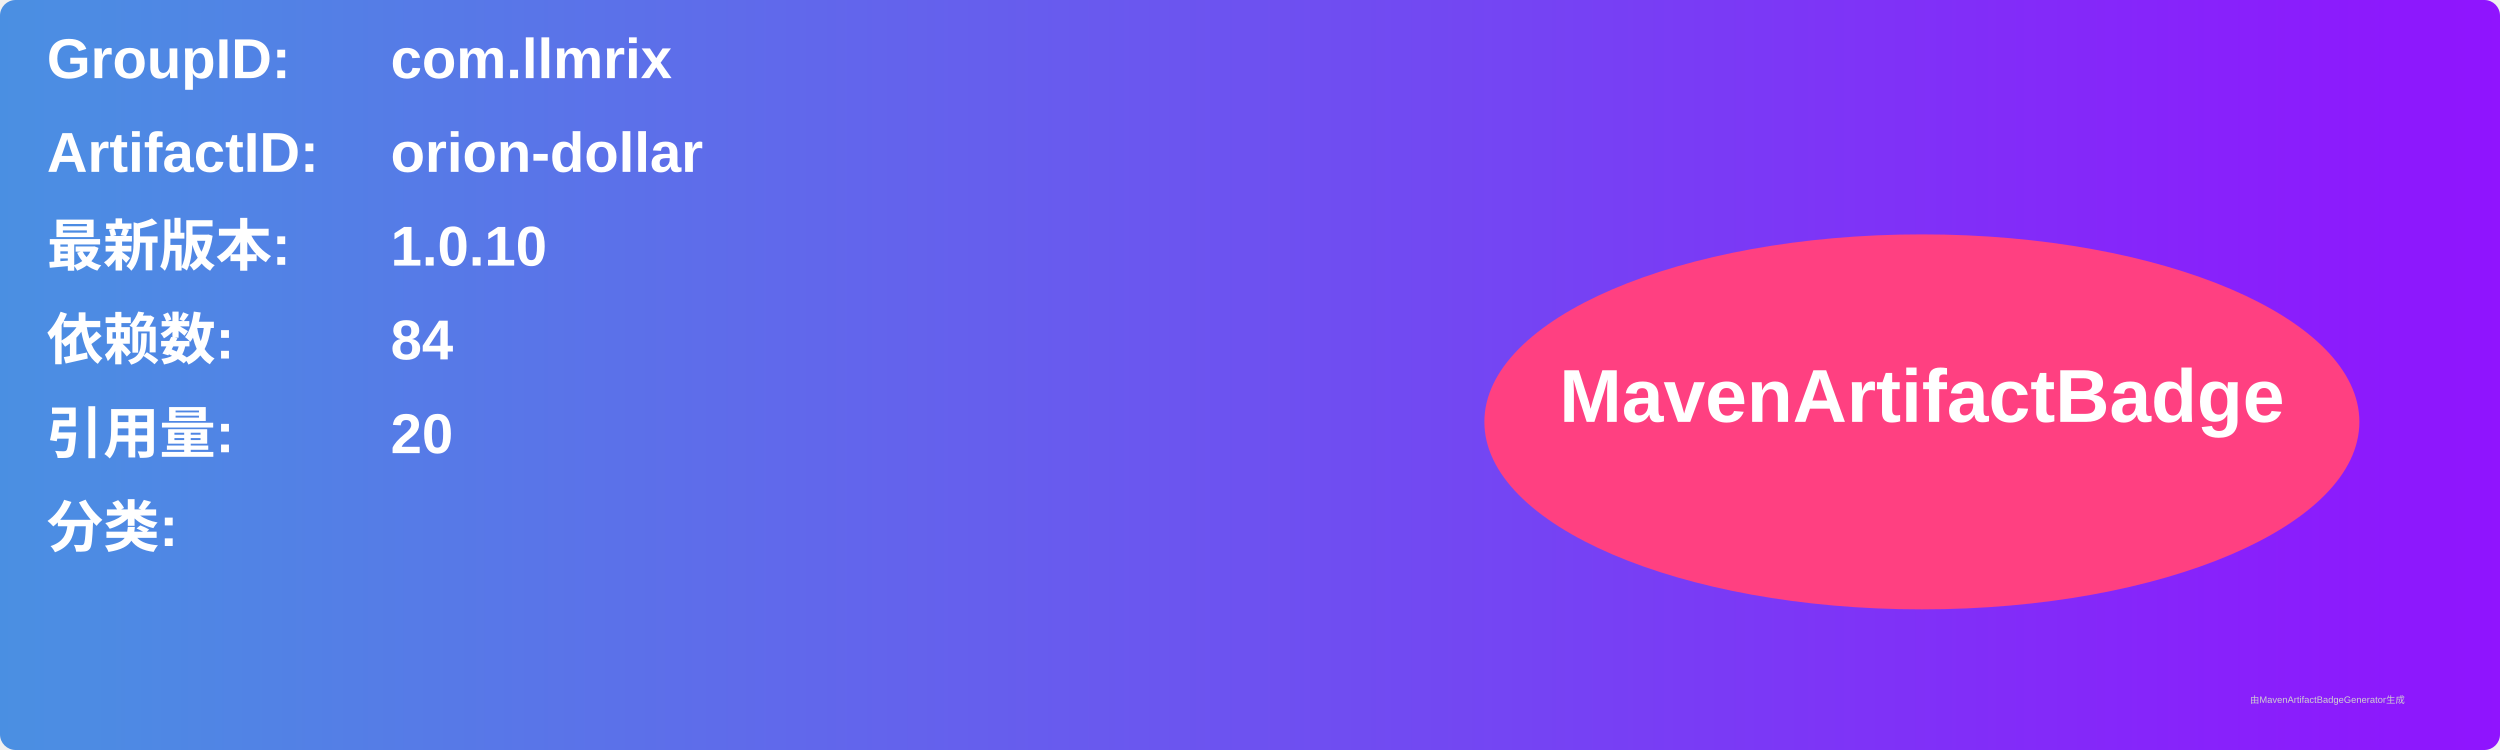
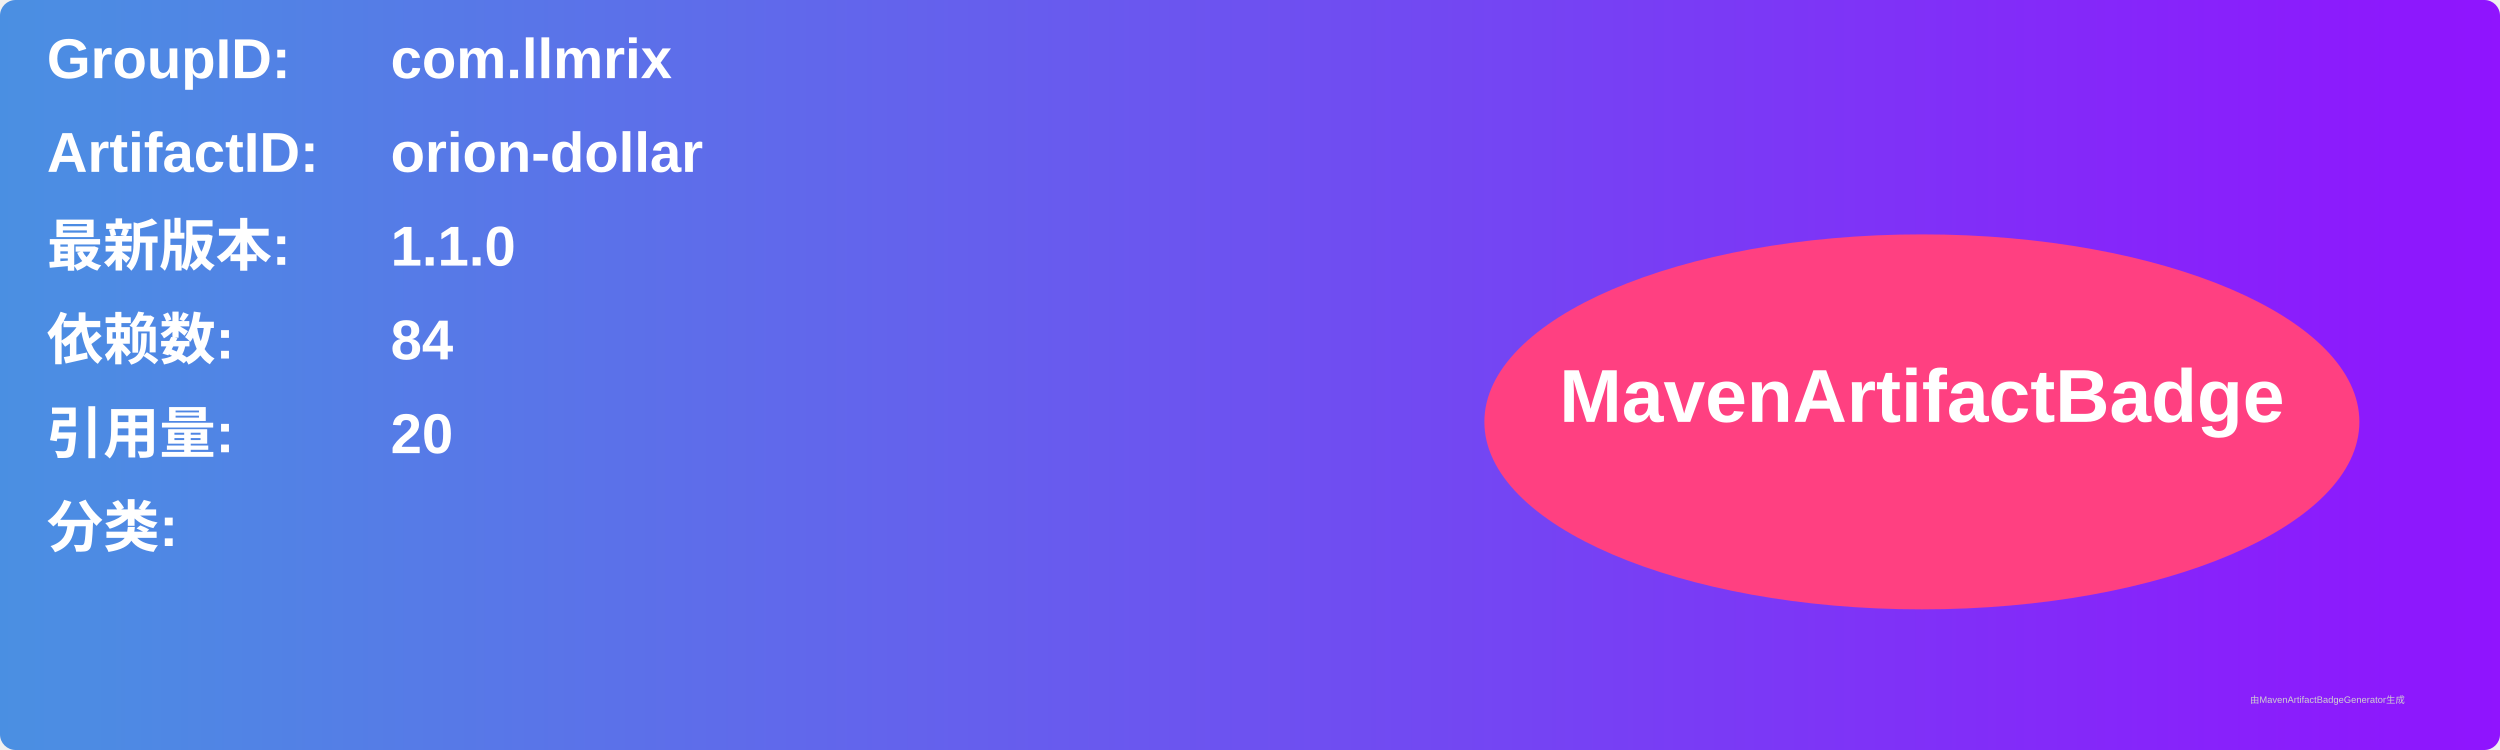
<svg xmlns="http://www.w3.org/2000/svg" width="800" height="240" viewBox="0 0 800 240">
  <linearGradient id="grad" x1="0%" y1="0%" x2="100%" y2="0%">
    <stop offset="0%" stop-color="#4a90e2" />
    <stop offset="100%" stop-color="#9013fe" />
  </linearGradient>
  <rect width="100%" height="100%" rx="5" ry="5" fill="url(#grad)" />
  <g transform="translate(15, 15)">
    <text x="0" y="10" font-family="Arial" font-size="18" fill="white" font-weight="bold" width="260">GroupID:</text>
    <text x="110" y="10" font-family="Arial" font-size="18" fill="white" font-weight="bold" width="460">com.llmrix</text>
    <text x="0" y="40" font-family="Arial" font-size="18" fill="white" font-weight="bold" width="260">ArtifactID:</text>
    <text x="110" y="40" font-family="Arial" font-size="18" fill="white" font-weight="bold" width="460">orion-dollar</text>
    <text x="0" y="70" font-family="Arial" font-size="18" fill="white" font-weight="bold">最新版本:</text>
    <text x="110" y="70" font-family="Arial" font-size="18" fill="white" font-weight="bold">
-       <tspan font-weight="bold">1.0.10</tspan>
+       <tspan font-weight="bold">1.1.0</tspan>
    </text>
    <text x="0" y="100" font-family="Arial" font-size="18" fill="white" font-weight="bold">依赖数: </text>
    <text x="110" y="100" font-family="Arial" font-size="18" fill="white">
      <tspan font-weight="bold">84</tspan>
    </text>
    <text x="0" y="130" font-family="Arial" font-size="18" fill="white" font-weight="bold">引用量: </text>
    <text x="110" y="130" font-family="Arial" font-size="18" fill="white">
      <tspan font-weight="bold">20</tspan>
    </text>
    <text x="0" y="160" font-family="Arial" font-size="18" fill="white" font-weight="bold">分类:</text>
    <text x="10" y="190" font-family="Arial" font-size="10" fill="white">
      <tspan font-weight="bold" />
    </text>
    <ellipse cx="600" cy="120" rx="140" ry="60" fill="#ff4081" />
    <text x="600" y="120" text-anchor="middle" font-family="Arial" font-size="24" fill="white" font-weight="bold">MavenArtifactBadge</text>
  </g>
  <text x="720" y="225" font-family="Arial" font-size="3" fill="#d0d0d0">由MavenArtifactBadgeGenerator生成</text>
</svg>
